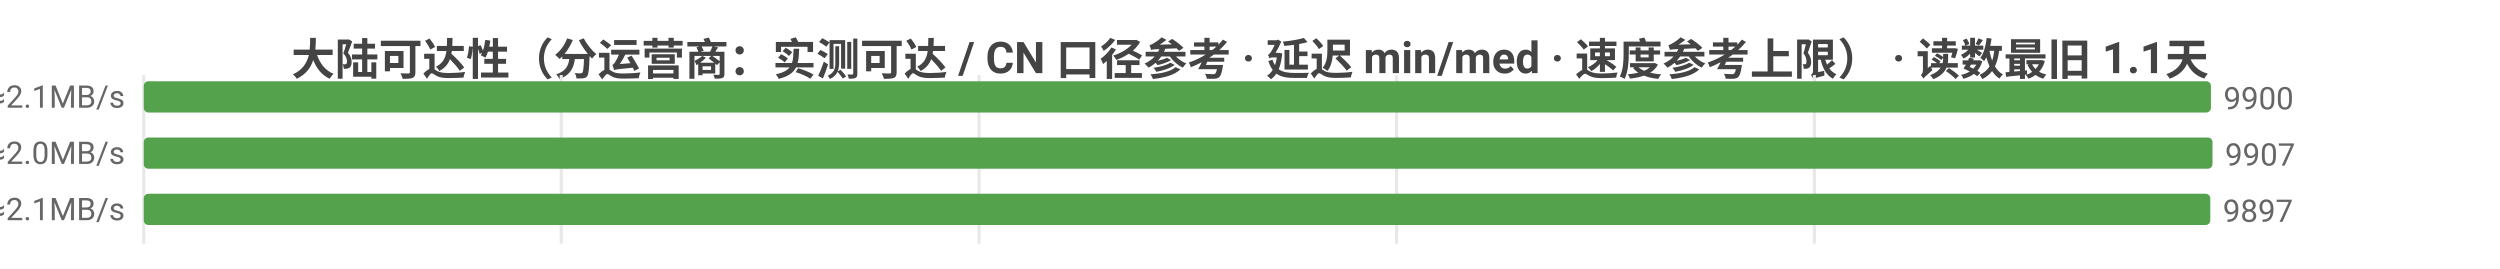
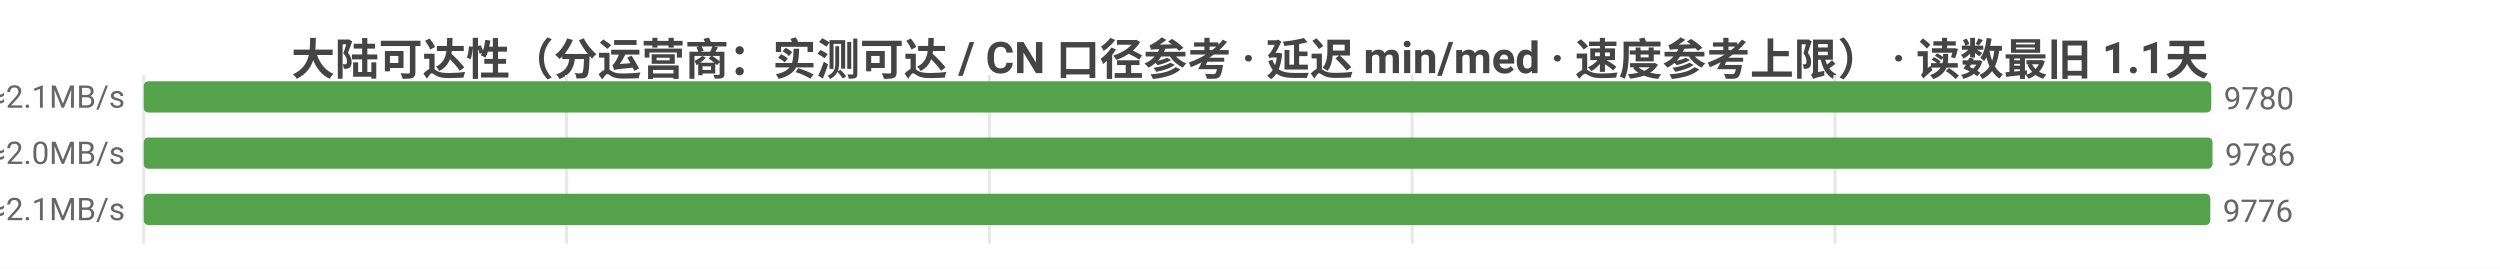
<svg xmlns="http://www.w3.org/2000/svg" width="800" height="86" viewBox="0 0 800 86">
  <rect width="800" height="86" fill="#ffffff" />
  <style>text{font-family:system-ui,-apple-system,'Segoe UI',Roboto,'PingFang SC','Microsoft YaHei','Noto Sans CJK SC',sans-serif}.g{stroke:#e8e8e8;stroke-width:1}.a{stroke:#999;stroke-width:1}.t{font-size:10px;fill:#666}.m{font-size:10px;text-anchor:middle;fill:#666}.e{font-size:10px;text-anchor:end;fill:#666}.l{font-size:11px;fill:#333}.tt{font-size:14px;font-weight:600;text-anchor:middle;fill:#444}.em{font-size:13px;text-anchor:middle;fill:#999}</style>
  <text class="tt" x="400.0" y="24">大陆可达性（分运营商：实测可达 / CN 口径参考 · 延迟 min/med · 速度参考上限） · 读数最旧 1.1天</text>
  <line class="g" x1="46" y1="24" x2="46" y2="78" />
-   <line class="g" x1="179.6" y1="24" x2="179.6" y2="78" />
-   <line class="g" x1="313.3" y1="24" x2="313.3" y2="78" />
-   <line class="g" x1="446.9" y1="24" x2="446.9" y2="78" />
-   <line class="g" x1="580.6" y1="24" x2="580.6" y2="78" />
-   <text class="e" x="40" y="35">中国电信  实测可达 9900/9951 · CN口径 12331  min10/med228ms  ≈2.1MB/s</text>
-   <rect x="46" y="26" width="661.5" height="10" fill="#54a24b" rx="1.5" />
-   <text class="t" x="711.5" y="35">9900</text>
-   <text class="e" x="40" y="53">中国联通  实测可达 9907/9973 · CN口径 12331  min8/med239ms  ≈2.0MB/s</text>
+   <line class="g" x1="181.3" y1="24" x2="181.3" y2="78" />
+   <line class="g" x1="316.6" y1="24" x2="316.6" y2="78" />
+   <line class="g" x1="451.9" y1="24" x2="451.9" y2="78" />
+   <line class="g" x1="587.2" y1="24" x2="587.2" y2="78" />
+   <text class="e" x="40" y="35">中国电信  实测可达 9780/9831 · CN口径 12199  min7/med228ms  ≈2.1MB/s</text>
+   <rect x="46" y="26" width="661.6" height="10" fill="#54a24b" rx="1.5" />
+   <text class="t" x="711.6" y="35">9780</text>
+   <text class="e" x="40" y="53">中国联通  实测可达 9786/9851 · CN口径 12199  min8/med239ms  ≈2.0MB/s</text>
  <rect x="46" y="44" width="662" height="10" fill="#54a24b" rx="1.5" />
-   <text class="t" x="712" y="53">9907</text>
-   <text class="e" x="40" y="71">中国移动  实测可达 9897/9914 · CN口径 12331  min5/med228ms  ≈2.1MB/s</text>
+   <text class="t" x="712" y="53">9786</text>
+   <text class="e" x="40" y="71">中国移动  实测可达 9776/9793 · CN口径 12199  min5/med228ms  ≈2.1MB/s</text>
  <rect x="46" y="62" width="661.3" height="10" fill="#54a24b" rx="1.5" />
-   <text class="t" x="711.3" y="71">9897</text>
+   <text class="t" x="711.3" y="71">9776</text>
</svg>
